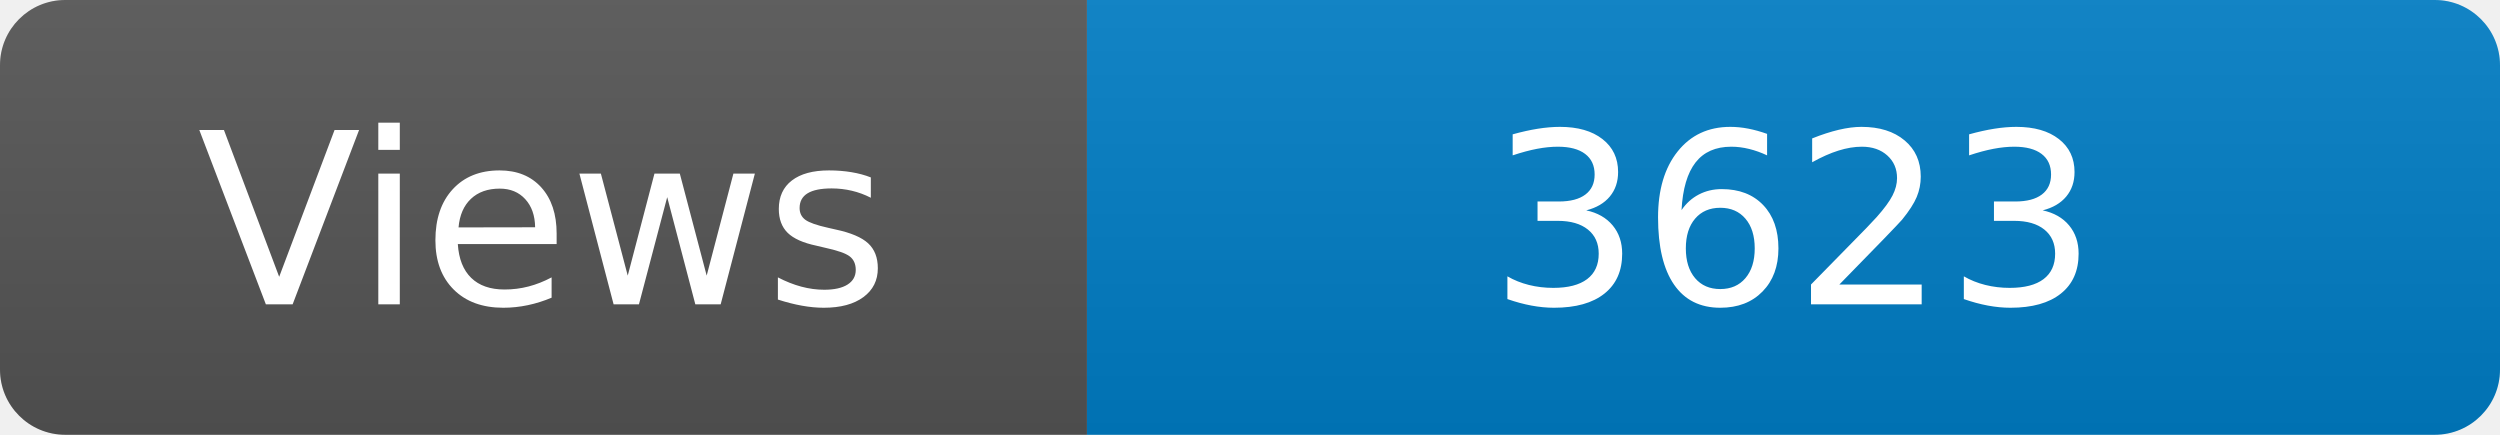
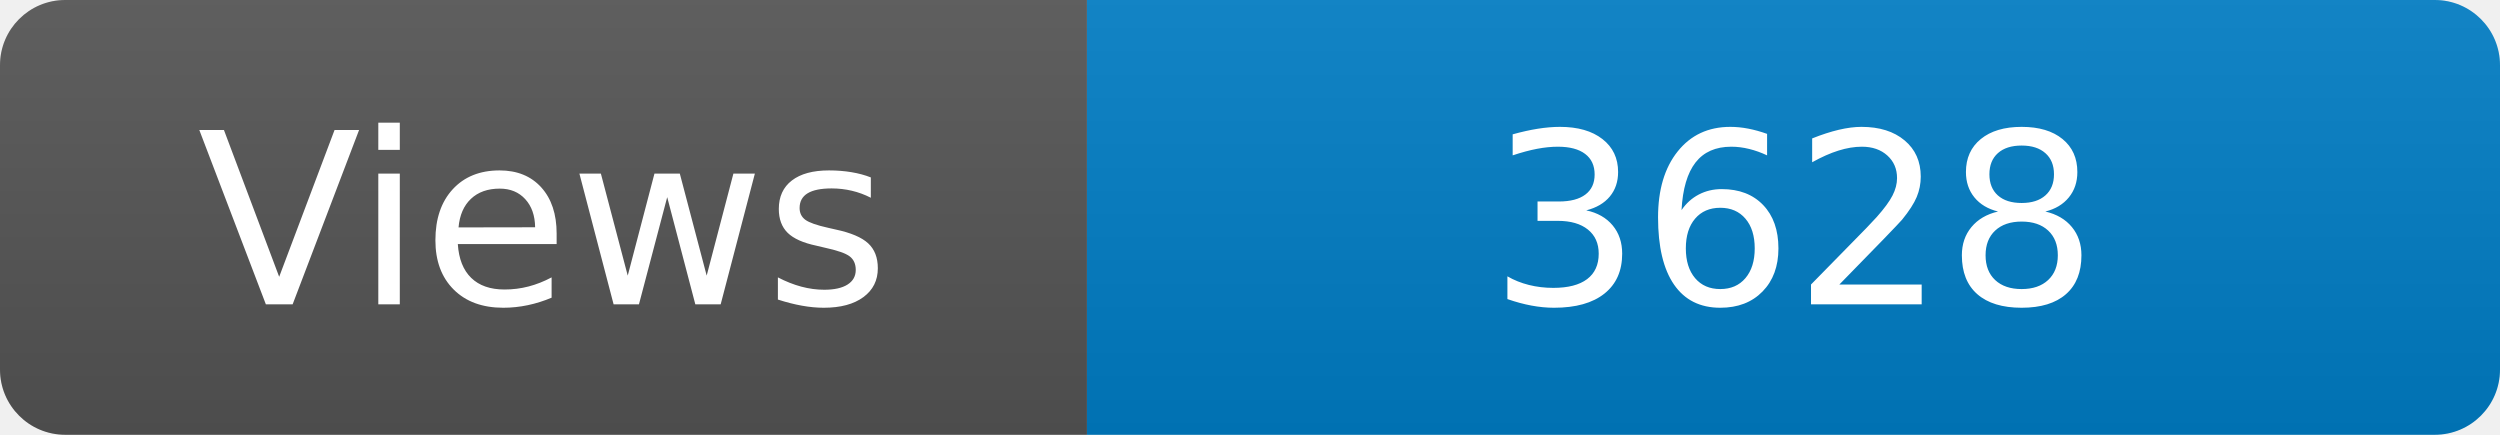
<svg xmlns="http://www.w3.org/2000/svg" width="115" height="20" role="img" aria-label="Maintained?: yes">
  <linearGradient id="s" x2="0" y2="100%">
    <stop offset="0" stop-color="#bbb" stop-opacity=".1" />
    <stop offset="1" stop-opacity=".1" />
  </linearGradient>
  <clipPath id="r">
    <rect width="115" height="20" rx="3" fill="#fff" />
  </clipPath>
  <g clip-path="url(#r)">
    <rect width="50" height="20" fill="#555" />
    <rect x="50" width="160" height="20" fill="#007ec6" />
    <rect width="115" height="20" fill="url(#s)" />
  </g>
  <g fill="#fff" text-anchor="middle" font-family="Verdana,Geneva,DejaVu Sans,sans-serif" font-size="110">
    <text x="250" y="140" transform="scale(.1)" fill="#fff">Views</text>
-     <text x="825" y="140" transform="scale(.1)" fill="#fff">3623</text>
+     <text x="825" y="140" transform="scale(.1)" fill="#fff">3628</text>
  </g>
</svg>
